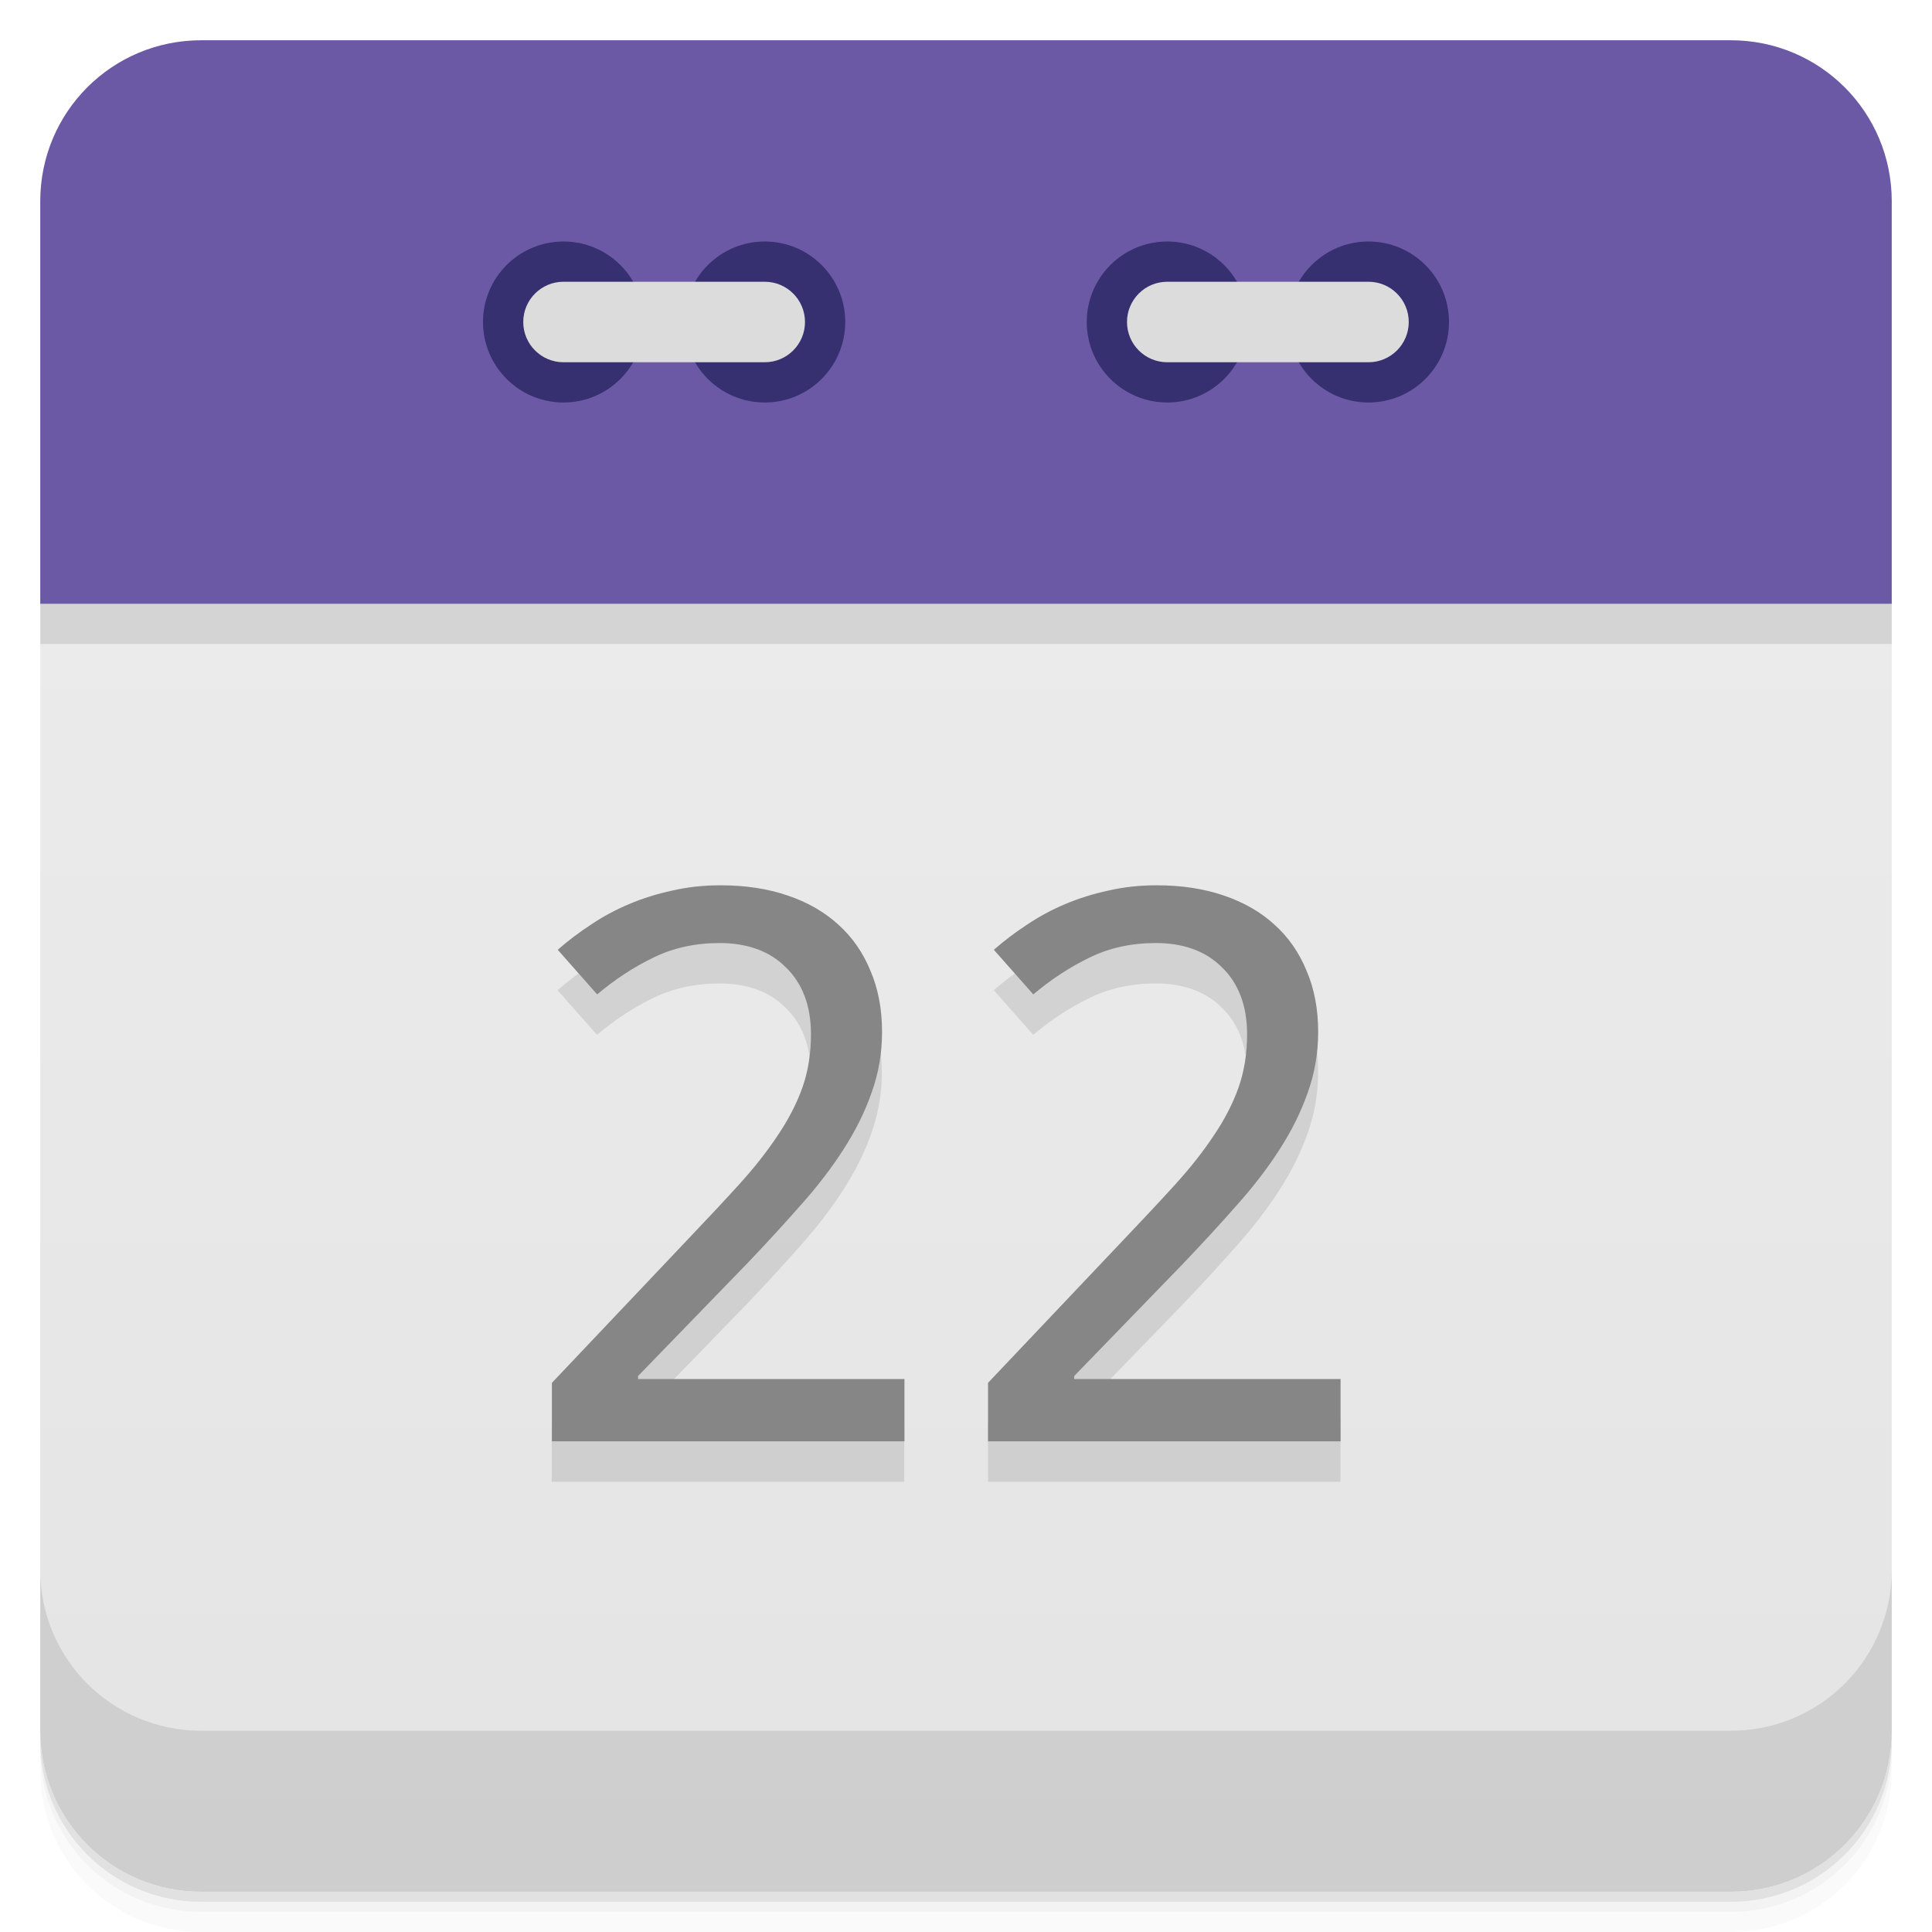
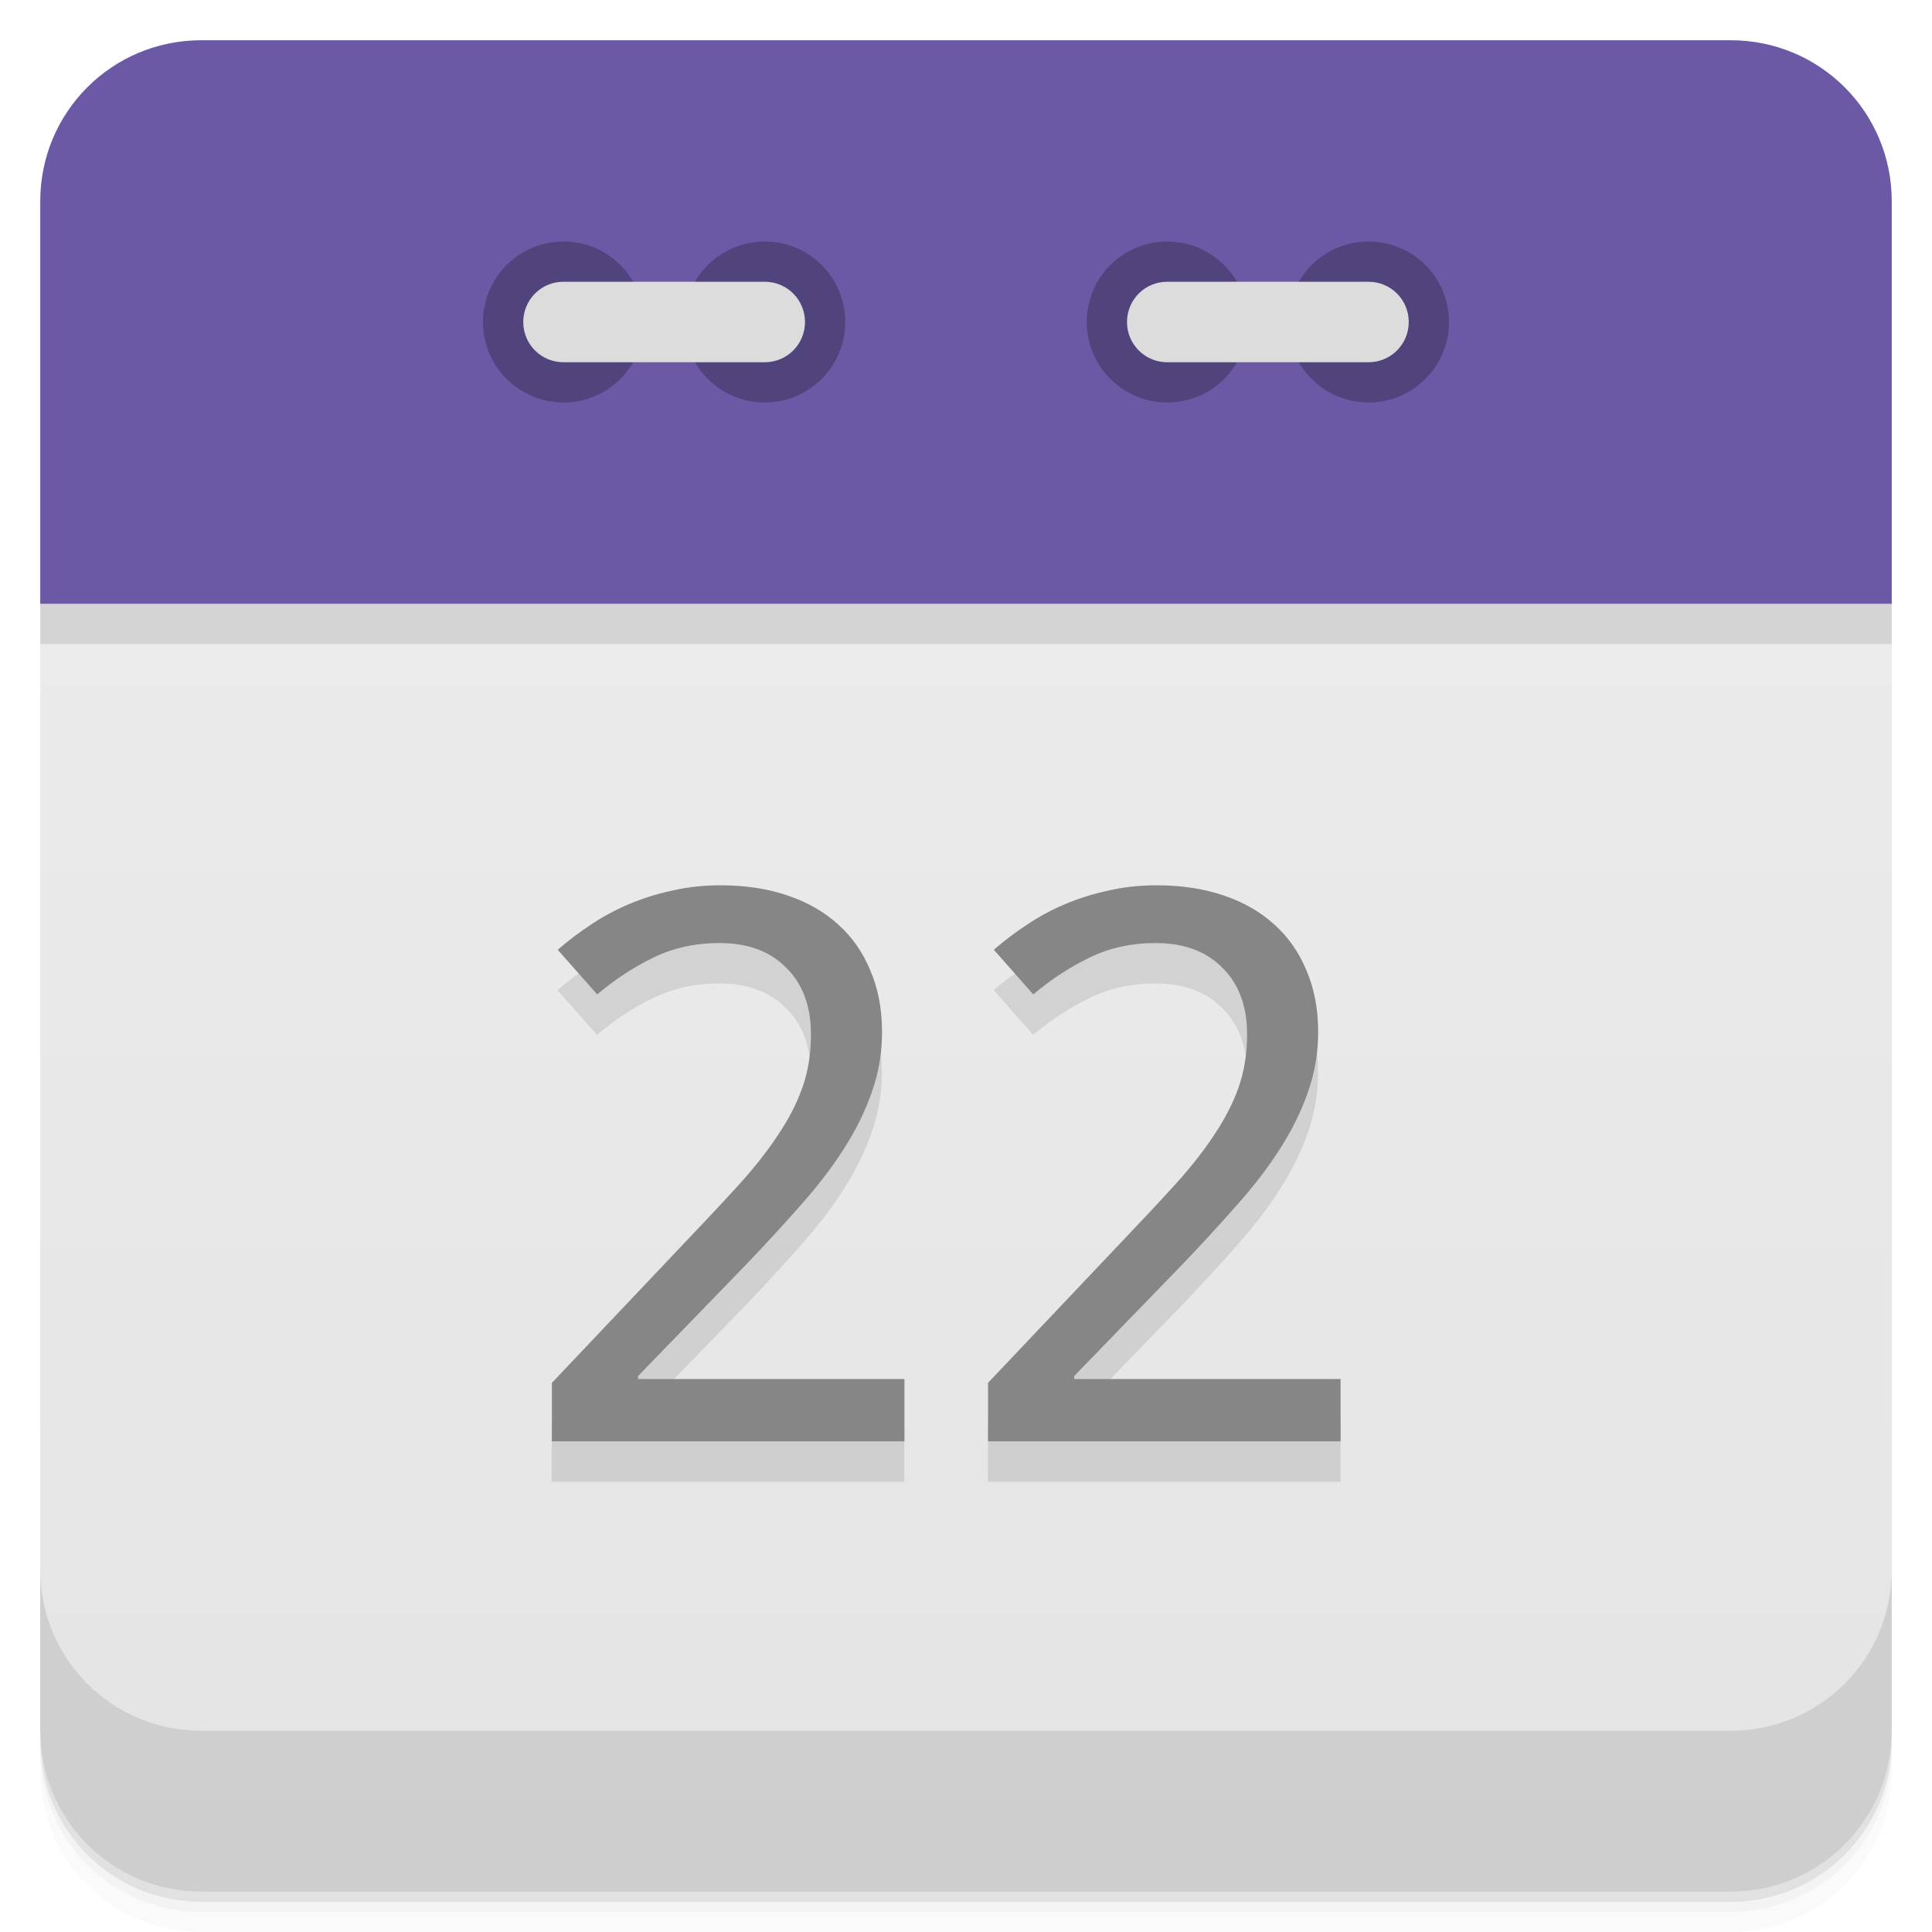
<svg xmlns="http://www.w3.org/2000/svg" version="1.1" viewBox="0 0 48 48">
  <defs>
    <linearGradient id="bg" x2="0" y1="1" y2="47" gradientUnits="userSpaceOnUse">
      <stop style="stop-color:#eee" offset="0" />
      <stop style="stop-color:#e4e4e4" offset="1" />
    </linearGradient>
  </defs>
  <path d="m1 43v0.25c0 2.216 1.784 4 4 4h38c2.216 0 4-1.784 4-4v-0.25c0 2.216-1.784 4-4 4h-38c-2.216 0-4-1.784-4-4zm0 0.5v0.5c0 2.216 1.784 4 4 4h38c2.216 0 4-1.784 4-4v-0.5c0 2.216-1.784 4-4 4h-38c-2.216 0-4-1.784-4-4z" style="opacity:.02" />
  <path d="m1 43.25v0.25c0 2.216 1.784 4 4 4h38c2.216 0 4-1.784 4-4v-0.25c0 2.216-1.784 4-4 4h-38c-2.216 0-4-1.784-4-4z" style="opacity:.05" />
  <path d="m1 43v0.25c0 2.216 1.784 4 4 4h38c2.216 0 4-1.784 4-4v-0.25c0 2.216-1.784 4-4 4h-38c-2.216 0-4-1.784-4-4z" style="opacity:.1" />
  <path d="m24 13.5c-11 0-22 0.5-23 1.5v28c0 2.216 1.784 4 4 4h38c2.216 0 4-1.784 4-4v-28c-1-1-12-1.5-23-1.5z" style="fill:url(#bg)" />
  <path d="m1 16h46v-1c-2-2-44-2-46 0z" style="opacity:.1" />
  <path d="m5 1c-2.216 0-4 1.784-4 4v10h46v-10c0-2.216-1.784-4-4-4h-38z" style="fill:#6c59a6" />
  <path d="m1 39v4c0 2.216 1.784 4 4 4h38c2.216 0 4-1.784 4-4v-4c0 2.216-1.784 4-4 4h-38c-2.216 0-4-1.784-4-4z" style="opacity:.1" />
-   <circle cx="14" cy="8" r="2" style="fill:#362f70" />
-   <circle cx="19" cy="8" r="2" style="fill:#362f70" />
-   <rect x="13" y="7" width="7" height="2" rx="1" style="fill:#dcdcdc" />
-   <circle cx="29" cy="8" r="2" style="fill:#362f70" />
-   <circle cx="34" cy="8" r="2" style="fill:#362f70" />
-   <rect x="28" y="7" width="7" height="2" rx="1" style="fill:#dcdcdc" />
+   <path d="m14 6a2 2 0 0 0-2 2 2 2 0 0 0 2 2 2 2 0 0 0 2-2 2 2 0 0 0-2-2zm5 0a2 2 0 0 0-2 2 2 2 0 0 0 2 2 2 2 0 0 0 2-2 2 2 0 0 0-2-2zm10 0a2 2 0 0 0-2 2 2 2 0 0 0 2 2 2 2 0 0 0 2-2 2 2 0 0 0-2-2zm5 0a2 2 0 0 0-2 2 2 2 0 0 0 2 2 2 2 0 0 0 2-2 2 2 0 0 0-2-2z" style="opacity:.25" />
+   <path d="m14 7c-0.554 0-1 0.446-1 1s0.446 1 1 1h5c0.554 0 1-0.446 1-1s-0.446-1-1-1h-5zm15 0c-0.554 0-1 0.446-1 1s0.446 1 1 1h5c0.554 0 1-0.446 1-1s-0.446-1-1-1h-5z" style="fill:#dcdcdc" />
  <g transform="matrix(1.0155 0 0 .98474 -1.0005 -.99996)" style="opacity:.10">
    <path d="m23.11 38.4h-8.627v-1.476l3.311-3.604q0.709-0.766 1.268-1.4 0.558-0.634 0.946-1.239 0.397-0.605 0.605-1.211 0.208-0.615 0.208-1.334 0-0.558-0.161-0.984t-0.463-0.719q-0.293-0.303-0.7-0.454t-0.908-0.151q-0.899 0-1.627 0.369-0.719 0.359-1.372 0.927l-0.965-1.126q0.378-0.341 0.813-0.634 0.435-0.303 0.936-0.52 0.501-0.218 1.059-0.341 0.558-0.132 1.173-0.132 0.908 0 1.636 0.255 0.738 0.255 1.249 0.738 0.511 0.473 0.785 1.163 0.284 0.681 0.284 1.542 0 0.804-0.255 1.532-0.246 0.728-0.691 1.438-0.435 0.7-1.05 1.409-0.605 0.709-1.315 1.476l-2.658 2.828v0.076h6.517v1.57z" />
    <path d="m33.784 38.4h-8.627v-1.476l3.311-3.604q0.709-0.766 1.268-1.4 0.558-0.634 0.946-1.239 0.397-0.605 0.605-1.211 0.208-0.615 0.208-1.334 0-0.558-0.161-0.984t-0.463-0.719q-0.293-0.303-0.7-0.454t-0.908-0.151q-0.899 0-1.627 0.369-0.719 0.359-1.372 0.927l-0.965-1.126q0.378-0.341 0.813-0.634 0.435-0.303 0.936-0.52 0.501-0.218 1.059-0.341 0.558-0.132 1.173-0.132 0.908 0 1.636 0.255 0.738 0.255 1.249 0.738 0.511 0.473 0.785 1.163 0.284 0.681 0.284 1.542 0 0.804-0.255 1.532-0.246 0.728-0.691 1.438-0.435 0.7-1.05 1.409-0.605 0.709-1.315 1.476l-2.658 2.828v0.076h6.517v1.57z" />
  </g>
  <g transform="matrix(1.0155 0 0 .98474 -.00027084 -.99996)" style="fill:#868686">
    <path d="m22.13 37.38h-8.627v-1.476l3.311-3.604q0.709-0.766 1.268-1.4 0.558-0.634 0.946-1.239 0.397-0.605 0.605-1.211 0.208-0.615 0.208-1.334 0-0.558-0.161-0.984t-0.463-0.719q-0.293-0.303-0.7-0.454t-0.908-0.151q-0.899 0-1.627 0.369-0.719 0.359-1.372 0.927l-0.965-1.126q0.378-0.341 0.813-0.634 0.435-0.303 0.936-0.52 0.501-0.218 1.059-0.341 0.558-0.132 1.173-0.132 0.908 0 1.636 0.255 0.738 0.255 1.249 0.738 0.511 0.473 0.785 1.163 0.284 0.681 0.284 1.542 0 0.804-0.255 1.532-0.246 0.728-0.691 1.438-0.435 0.7-1.05 1.409-0.605 0.709-1.315 1.476l-2.658 2.828v0.076h6.517v1.57z" />
    <path d="m32.8 37.38h-8.627v-1.476l3.311-3.604q0.709-0.766 1.268-1.4 0.558-0.634 0.946-1.239 0.397-0.605 0.605-1.211 0.208-0.615 0.208-1.334 0-0.558-0.161-0.984t-0.463-0.719q-0.293-0.303-0.7-0.454t-0.908-0.151q-0.899 0-1.627 0.369-0.719 0.359-1.372 0.927l-0.965-1.126q0.378-0.341 0.813-0.634 0.435-0.303 0.936-0.52 0.501-0.218 1.059-0.341 0.558-0.132 1.173-0.132 0.908 0 1.636 0.255 0.738 0.255 1.249 0.738 0.511 0.473 0.785 1.163 0.284 0.681 0.284 1.542 0 0.804-0.255 1.532-0.246 0.728-0.691 1.438-0.435 0.7-1.05 1.409-0.605 0.709-1.315 1.476l-2.658 2.828v0.076h6.517v1.57z" />
  </g>
</svg>
